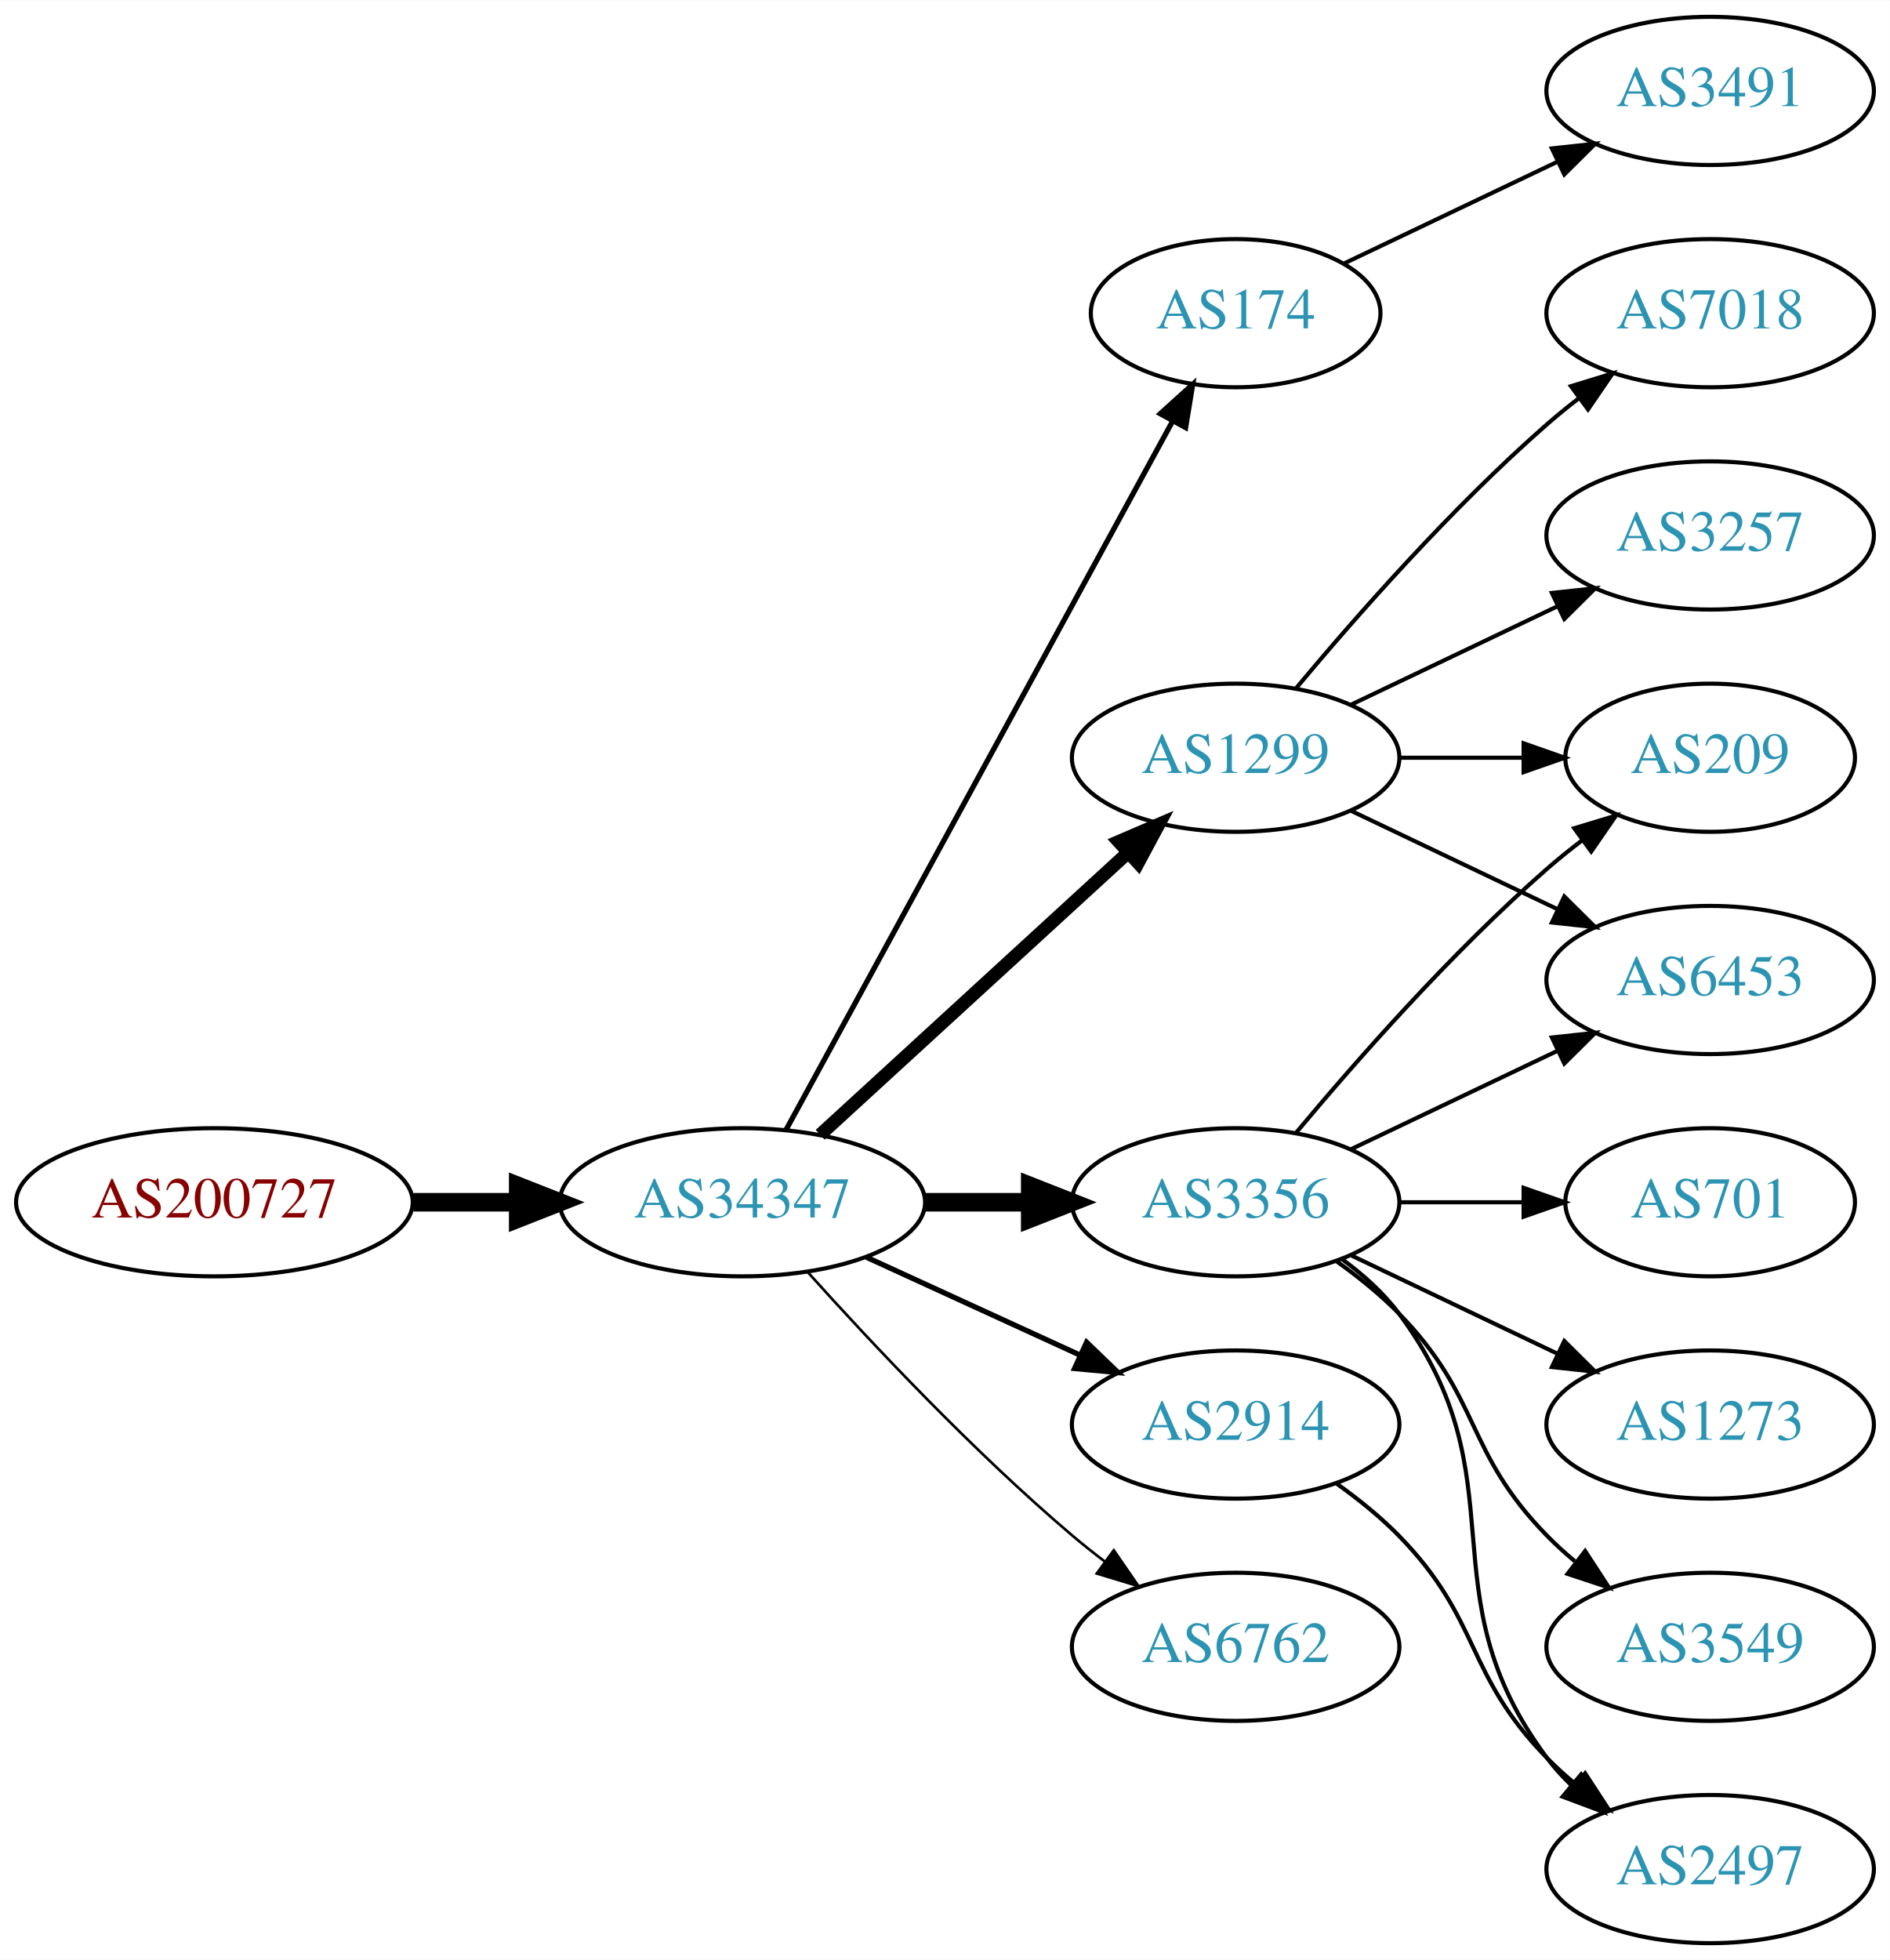
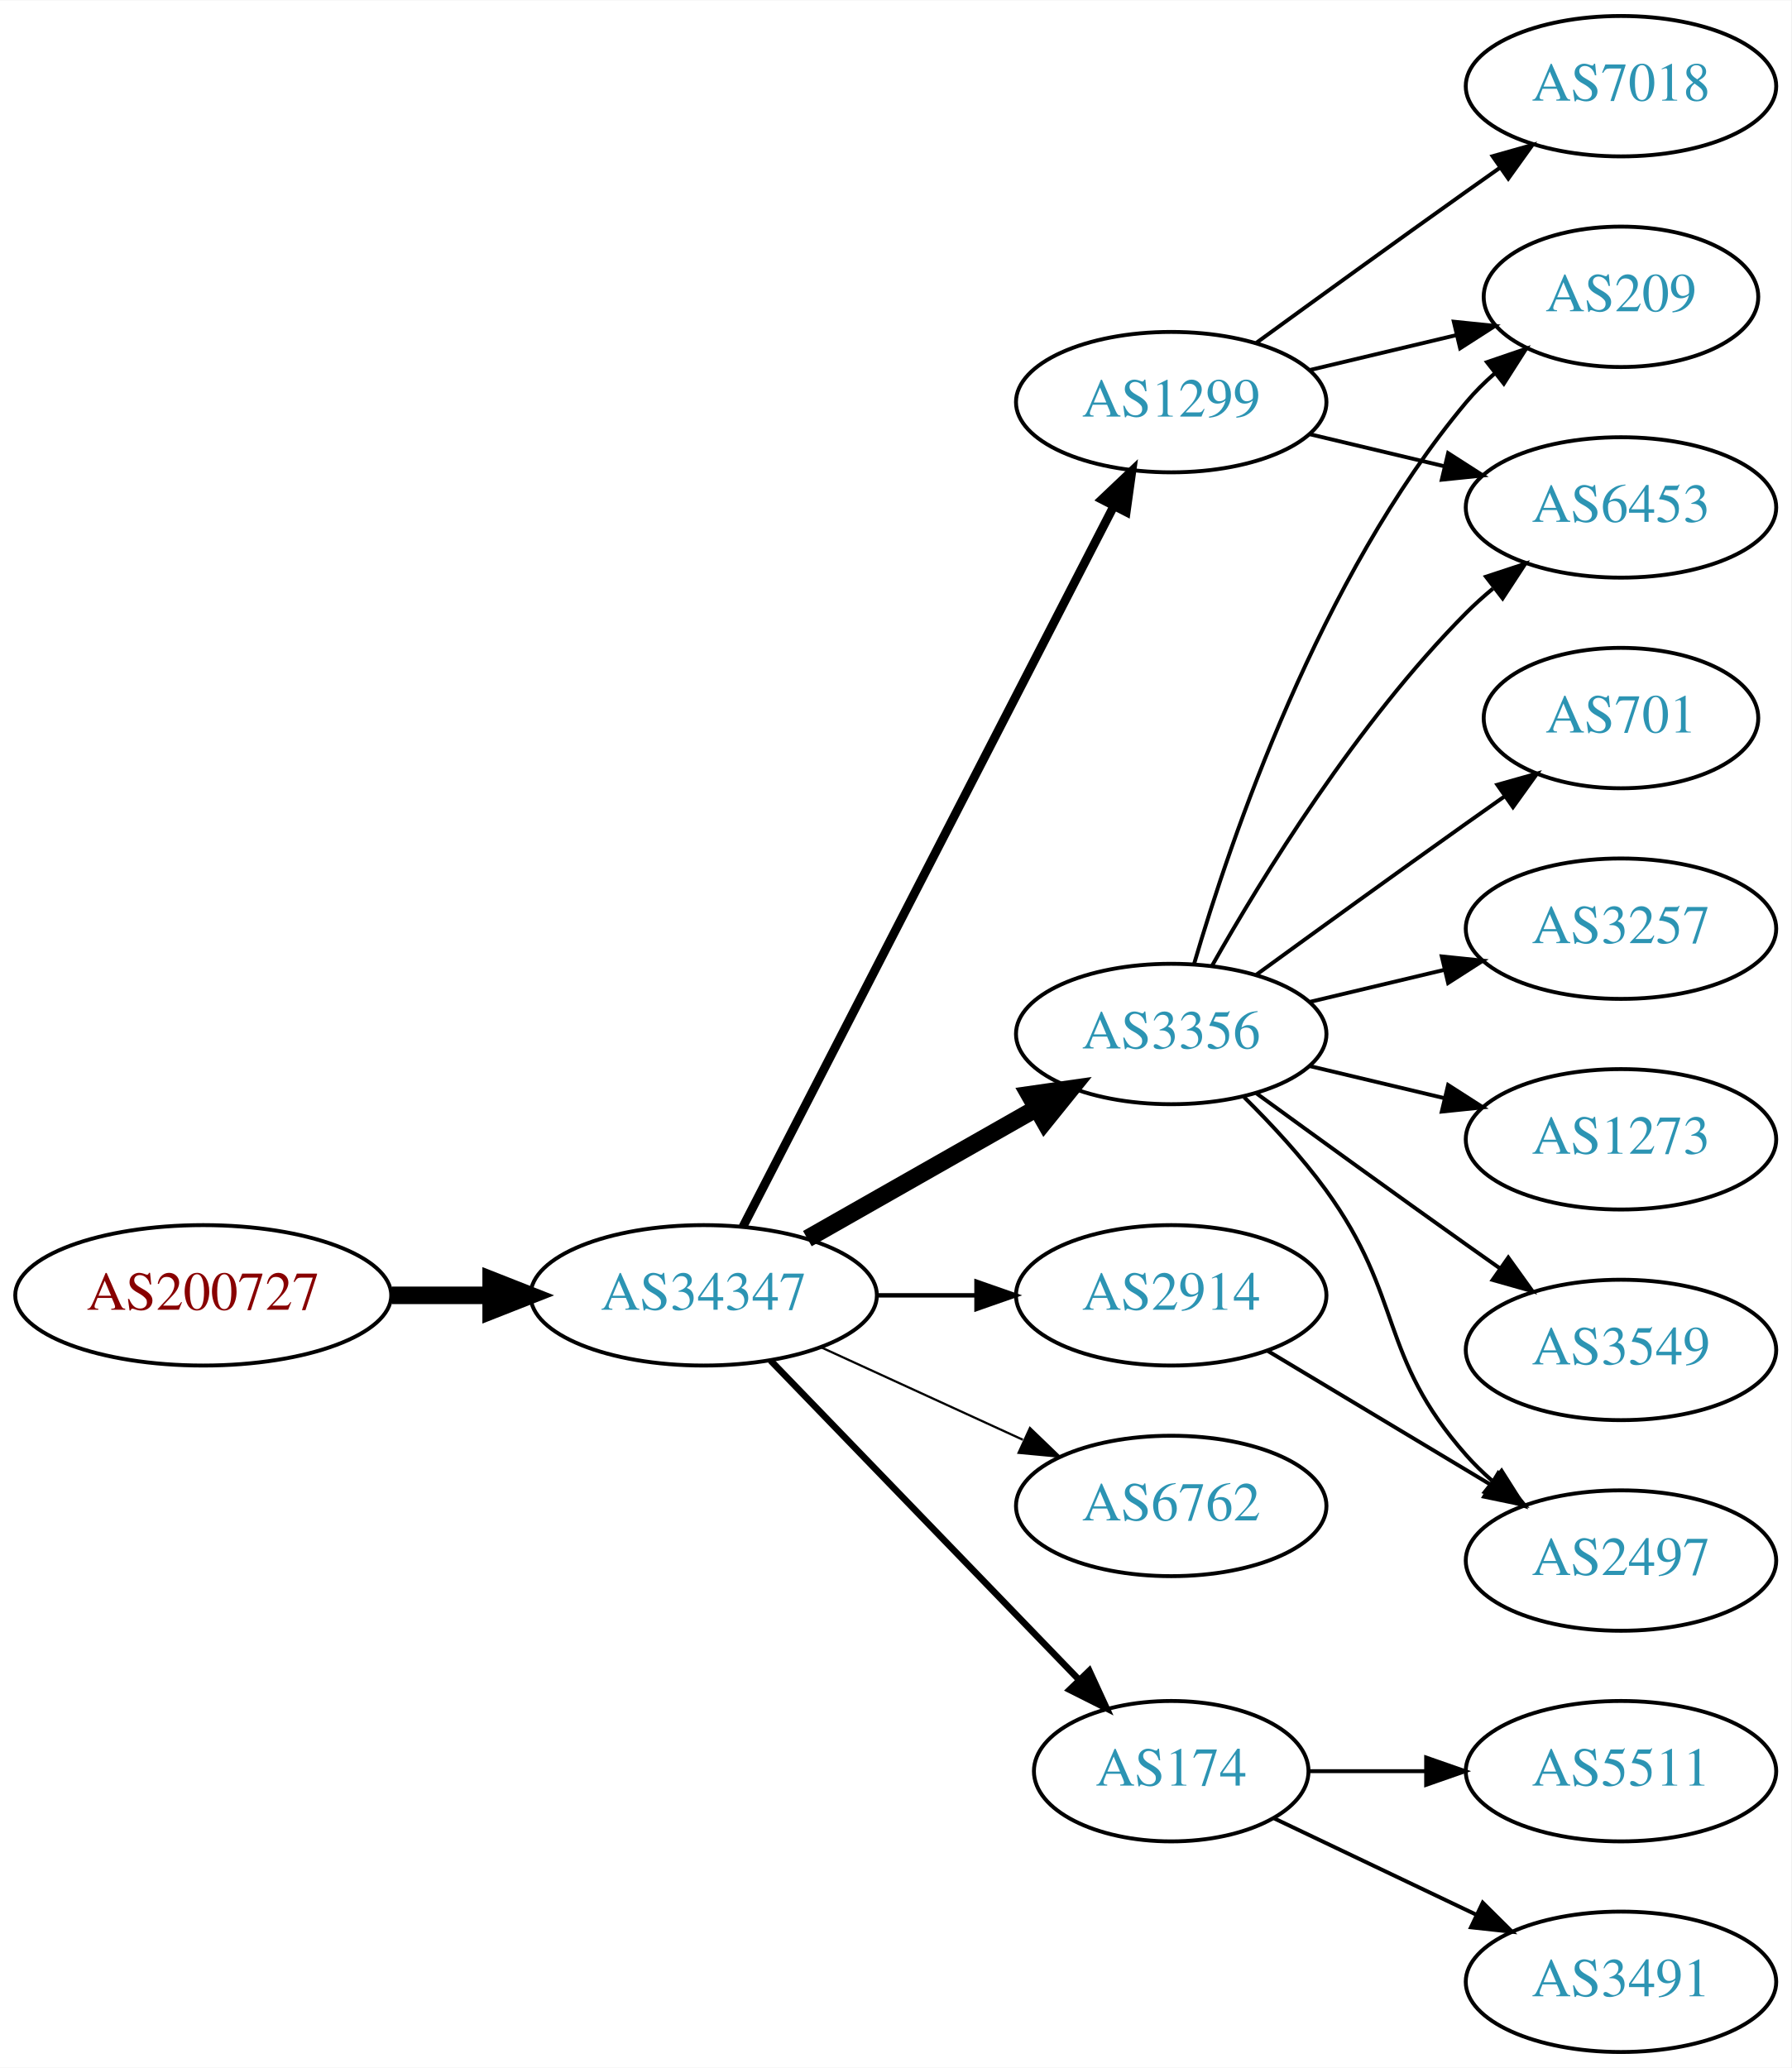
- <svg xmlns="http://www.w3.org/2000/svg" xmlns:xlink="http://www.w3.org/1999/xlink" width="459pt" height="476pt" viewBox="0.00 0.00 459.17 476.00">
-   <g id="graph0" class="graph" transform="scale(1 1) rotate(0) translate(4 472)">
-     <polygon fill="white" stroke="none" points="-4,4 -4,-472 455.17,-472 455.17,4 -4,4" />
+ <svg xmlns="http://www.w3.org/2000/svg" xmlns:xlink="http://www.w3.org/1999/xlink" width="459pt" height="530pt" viewBox="0.00 0.00 459.17 530.00">
+   <g id="graph0" class="graph" transform="scale(1 1) rotate(0) translate(4 526)">
+     <polygon fill="white" stroke="none" points="-4,4 -4,-526 455.17,-526 455.17,4 -4,4" />
    <g id="node1" class="node">
      <g id="a_node1">
        <a xlink:href="/asn/200727" xlink:title="AS200727 ~ Kommunalbetriebe Rinn GmbH [AT]">
-           <ellipse fill="#ffffff" stroke="black" cx="48.096" cy="-180" rx="48.192" ry="18" />
-           <text text-anchor="middle" x="48.096" y="-176.3" font-family="Times,serif" font-size="14.00" fill="#880000">AS200727</text>
+           <ellipse fill="#ffffff" stroke="black" cx="48.096" cy="-194" rx="48.192" ry="18" />
+           <text text-anchor="middle" x="48.096" y="-190.3" font-family="Times,serif" font-size="14.00" fill="#880000">AS200727</text>
        </a>
      </g>
    </g>
    <g id="node2" class="node">
      <g id="a_node2">
        <a xlink:href="/asn/34347" xlink:title="AS34347 ~ HALLAG Kommunal GmbH [AT]">
-           <ellipse fill="#ffffff" stroke="black" cx="176.388" cy="-180" rx="44.393" ry="18" />
-           <text text-anchor="middle" x="176.388" y="-176.3" font-family="Times,serif" font-size="14.00" fill="#2c94b3">AS34347</text>
+           <ellipse fill="#ffffff" stroke="black" cx="176.388" cy="-194" rx="44.393" ry="18" />
+           <text text-anchor="middle" x="176.388" y="-190.3" font-family="Times,serif" font-size="14.00" fill="#2c94b3">AS34347</text>
        </a>
      </g>
    </g>
    <g id="edge1" class="edge">
-       <path fill="none" stroke="black" stroke-width="4.5" d="M96.481,-180C104.742,-180 113.386,-180 121.799,-180" />
-       <polygon fill="black" stroke="black" stroke-width="4.5" points="121.904,-183.938 131.904,-180 121.904,-176.063 121.904,-183.938" />
+       <path fill="none" stroke="black" stroke-width="4.5" d="M96.481,-194C104.742,-194 113.386,-194 121.799,-194" />
+       <polygon fill="black" stroke="black" stroke-width="4.5" points="121.904,-197.938 131.904,-194 121.904,-190.063 121.904,-197.938" />
    </g>
    <g id="node3" class="node">
      <g id="a_node3">
-         <a xlink:href="/asn/174" xlink:title="AS174 ~ Cogent Communications [US]">
-           <ellipse fill="#ffffff" stroke="black" cx="296.23" cy="-396" rx="35.194" ry="18" />
-           <text text-anchor="middle" x="296.23" y="-392.3" font-family="Times,serif" font-size="14.00" fill="#2c94b3">AS174</text>
+         <a xlink:href="/asn/3356" xlink:title="AS3356 ~ Level 3 Parent, LLC [US]">
+           <ellipse fill="#ffffff" stroke="black" cx="296.23" cy="-261" rx="39.794" ry="18" />
+           <text text-anchor="middle" x="296.23" y="-257.3" font-family="Times,serif" font-size="14.00" fill="#2c94b3">AS3356</text>
        </a>
      </g>
    </g>
    <g id="edge2" class="edge">
-       <path fill="none" stroke="black" stroke-width="1.286" d="M187.031,-197.676C207.764,-235.679 256.667,-325.316 280.986,-369.89" />
-       <polygon fill="black" stroke="black" stroke-width="1.286" points="277.921,-371.581 285.783,-378.683 284.066,-368.228 277.921,-371.581" />
+       <path fill="none" stroke="black" stroke-width="4.5" d="M202.958,-208.538C220.177,-218.328 243.062,-231.34 261.733,-241.955" />
+       <polygon fill="black" stroke="black" stroke-width="4.5" points="259.878,-245.43 270.517,-246.95 263.77,-238.584 259.878,-245.43" />
    </g>
    <g id="node4" class="node">
      <g id="a_node4">
-         <a xlink:href="/asn/1299" xlink:title="AS1299 ~ Telia Carrier [EU]">
-           <ellipse fill="#ffffff" stroke="black" cx="296.23" cy="-288" rx="39.794" ry="18" />
-           <text text-anchor="middle" x="296.23" y="-284.3" font-family="Times,serif" font-size="14.00" fill="#2c94b3">AS1299</text>
+         <a xlink:href="/asn/2914" xlink:title="AS2914 ~ NTT America, Inc. [US]">
+           <ellipse fill="#ffffff" stroke="black" cx="296.23" cy="-194" rx="39.794" ry="18" />
+           <text text-anchor="middle" x="296.23" y="-190.3" font-family="Times,serif" font-size="14.00" fill="#2c94b3">AS2914</text>
        </a>
      </g>
    </g>
    <g id="edge3" class="edge">
-       <path fill="none" stroke="black" stroke-width="3.214" d="M195.285,-196.403C215.214,-214.667 247.571,-244.322 270.048,-264.921" />
-       <polygon fill="black" stroke="black" stroke-width="3.214" points="267.813,-267.62 277.55,-271.797 272.543,-262.46 267.813,-267.62" />
+       <path fill="none" stroke="black" stroke-width="1.125" d="M220.599,-194C228.911,-194 237.674,-194 246.156,-194" />
+       <polygon fill="black" stroke="black" stroke-width="1.125" points="246.315,-197.5 256.315,-194 246.315,-190.5 246.315,-197.5" />
    </g>
    <g id="node5" class="node">
      <g id="a_node5">
-         <a xlink:href="/asn/3356" xlink:title="AS3356 ~ Level 3 Parent, LLC [US]">
-           <ellipse fill="#ffffff" stroke="black" cx="296.23" cy="-180" rx="39.794" ry="18" />
-           <text text-anchor="middle" x="296.23" y="-176.3" font-family="Times,serif" font-size="14.00" fill="#2c94b3">AS3356</text>
+         <a xlink:href="/asn/1299" xlink:title="AS1299 ~ Telia Carrier [EU]">
+           <ellipse fill="#ffffff" stroke="black" cx="296.23" cy="-423" rx="39.794" ry="18" />
+           <text text-anchor="middle" x="296.23" y="-419.3" font-family="Times,serif" font-size="14.00" fill="#2c94b3">AS1299</text>
        </a>
      </g>
    </g>
    <g id="edge4" class="edge">
-       <path fill="none" stroke="black" stroke-width="4.5" d="M220.599,-180C228.911,-180 237.674,-180 246.156,-180" />
-       <polygon fill="black" stroke="black" stroke-width="4.5" points="246.315,-183.938 256.315,-180 246.315,-176.063 246.315,-183.938" />
+       <path fill="none" stroke="black" stroke-width="2.25" d="M186.439,-211.589C206.96,-251.468 257.128,-348.957 281.497,-396.313" />
+       <polygon fill="black" stroke="black" stroke-width="2.25" points="278.46,-398.061 286.148,-405.351 284.684,-394.858 278.46,-398.061" />
    </g>
    <g id="node6" class="node">
      <g id="a_node6">
        <a xlink:href="/asn/6762" xlink:title="AS6762 ~ TELECOM ITALIA SPARKLE S.p.A. [IT]">
-           <ellipse fill="#ffffff" stroke="black" cx="296.23" cy="-72" rx="39.794" ry="18" />
-           <text text-anchor="middle" x="296.23" y="-68.3" font-family="Times,serif" font-size="14.00" fill="#2c94b3">AS6762</text>
+           <ellipse fill="#ffffff" stroke="black" cx="296.23" cy="-140" rx="39.794" ry="18" />
+           <text text-anchor="middle" x="296.23" y="-136.3" font-family="Times,serif" font-size="14.00" fill="#2c94b3">AS6762</text>
        </a>
      </g>
    </g>
    <g id="edge5" class="edge">
-       <path fill="none" stroke="black" stroke-width="0.643" d="M192.32,-162.956C207.646,-145.903 232.582,-119.35 256.584,-99 259.081,-96.883 261.741,-94.768 264.453,-92.707" />
-       <polygon fill="black" stroke="black" stroke-width="0.643" points="266.619,-95.459 272.629,-86.734 262.489,-89.806 266.619,-95.459" />
+       <path fill="none" stroke="black" stroke-width="0.562" d="M206.517,-180.652C222.128,-173.498 241.526,-164.609 258.198,-156.97" />
+       <polygon fill="black" stroke="black" stroke-width="0.562" points="260.017,-159.986 267.65,-152.638 257.101,-153.622 260.017,-159.986" />
    </g>
    <g id="node7" class="node">
      <g id="a_node7">
-         <a xlink:href="/asn/2914" xlink:title="AS2914 ~ NTT America, Inc. [US]">
-           <ellipse fill="#ffffff" stroke="black" cx="296.23" cy="-126" rx="39.794" ry="18" />
-           <text text-anchor="middle" x="296.23" y="-122.3" font-family="Times,serif" font-size="14.00" fill="#2c94b3">AS2914</text>
+         <a xlink:href="/asn/174" xlink:title="AS174 ~ Cogent Communications [US]">
+           <ellipse fill="#ffffff" stroke="black" cx="296.23" cy="-72" rx="35.194" ry="18" />
+           <text text-anchor="middle" x="296.23" y="-68.3" font-family="Times,serif" font-size="14.00" fill="#2c94b3">AS174</text>
        </a>
      </g>
    </g>
    <g id="edge6" class="edge">
-       <path fill="none" stroke="black" stroke-width="1.286" d="M206.517,-166.652C222.128,-159.498 241.526,-150.609 258.198,-142.97" />
-       <polygon fill="black" stroke="black" stroke-width="1.286" points="260.017,-145.986 267.65,-138.638 257.101,-139.622 260.017,-145.986" />
-     </g>
-     <g id="node16" class="node">
-       <g id="a_node16">
-         <a xlink:href="/asn/3491" xlink:title="AS3491 ~ PCCW Global, Inc. [US]">
-           <ellipse fill="#ffffff" stroke="black" cx="411.523" cy="-450" rx="39.794" ry="18" />
-           <text text-anchor="middle" x="411.523" y="-446.3" font-family="Times,serif" font-size="14.00" fill="#2c94b3">AS3491</text>
-         </a>
-       </g>
-     </g>
-     <g id="edge18" class="edge">
-       <path fill="none" stroke="black" d="M322.655,-408.119C337.958,-415.413 357.681,-424.814 374.563,-432.86" />
-       <polygon fill="black" stroke="black" points="373.071,-436.026 383.604,-437.169 376.082,-429.707 373.071,-436.026" />
+       <path fill="none" stroke="black" stroke-width="1.688" d="M193.526,-177.292C214.003,-156.093 249.436,-119.41 272.605,-95.424" />
+       <polygon fill="black" stroke="black" stroke-width="1.688" points="275.231,-97.742 279.661,-88.118 270.196,-92.879 275.231,-97.742" />
    </g>
    <g id="node8" class="node">
      <g id="a_node8">
-         <a xlink:href="/asn/3257" xlink:title="AS3257 ~ GTT [DE]">
-           <ellipse fill="#ffffff" stroke="black" cx="411.523" cy="-342" rx="39.794" ry="18" />
-           <text text-anchor="middle" x="411.523" y="-338.3" font-family="Times,serif" font-size="14.00" fill="#2c94b3">AS3257</text>
+         <a xlink:href="/asn/209" xlink:title="AS209 ~ CenturyLink Communications, LLC [US]">
+           <ellipse fill="#ffffff" stroke="black" cx="411.523" cy="-450" rx="35.194" ry="18" />
+           <text text-anchor="middle" x="411.523" y="-446.3" font-family="Times,serif" font-size="14.00" fill="#2c94b3">AS209</text>
        </a>
      </g>
    </g>
    <g id="edge7" class="edge">
-       <path fill="none" stroke="black" d="M324.367,-300.934C339.361,-308.081 358.182,-317.052 374.405,-324.785" />
-       <polygon fill="black" stroke="black" points="373.075,-328.028 383.608,-329.171 376.087,-321.709 373.075,-328.028" />
+       <path fill="none" stroke="black" d="M302.104,-279.002C311.418,-310.844 334.235,-377.981 371.877,-423 374.029,-425.574 376.483,-428.017 379.088,-430.303" />
+       <polygon fill="black" stroke="black" points="377.172,-433.249 387.198,-436.672 381.495,-427.743 377.172,-433.249" />
    </g>
    <g id="node9" class="node">
      <g id="a_node9">
-         <a xlink:href="/asn/6453" xlink:title="AS6453 ~ TATA COMMUNICATIONS (AMERICA) INC [US]">
+         <a xlink:href="/asn/1273" xlink:title="AS1273 ~ Vodafone Group PLC [EU]">
          <ellipse fill="#ffffff" stroke="black" cx="411.523" cy="-234" rx="39.794" ry="18" />
-           <text text-anchor="middle" x="411.523" y="-230.3" font-family="Times,serif" font-size="14.00" fill="#2c94b3">AS6453</text>
+           <text text-anchor="middle" x="411.523" y="-230.3" font-family="Times,serif" font-size="14.00" fill="#2c94b3">AS1273</text>
        </a>
      </g>
    </g>
    <g id="edge8" class="edge">
-       <path fill="none" stroke="black" d="M324.367,-275.066C339.361,-267.919 358.182,-258.948 374.405,-251.215" />
-       <polygon fill="black" stroke="black" points="376.087,-254.291 383.608,-246.829 373.075,-247.972 376.087,-254.291" />
+       <path fill="none" stroke="black" d="M331.837,-252.752C342.709,-250.162 354.863,-247.265 366.305,-244.538" />
+       <polygon fill="black" stroke="black" points="367.212,-247.92 376.128,-242.197 365.589,-241.111 367.212,-247.92" />
    </g>
    <g id="node10" class="node">
      <g id="a_node10">
-         <a xlink:href="/asn/7018" xlink:title="AS7018 ~ AT&amp;T Services, Inc. [US]">
-           <ellipse fill="#ffffff" stroke="black" cx="411.523" cy="-396" rx="39.794" ry="18" />
-           <text text-anchor="middle" x="411.523" y="-392.3" font-family="Times,serif" font-size="14.00" fill="#2c94b3">AS7018</text>
+         <a xlink:href="/asn/2497" xlink:title="AS2497 ~ Internet Initiative Japan Inc. [JP]">
+           <ellipse fill="#ffffff" stroke="black" cx="411.523" cy="-126" rx="39.794" ry="18" />
+           <text text-anchor="middle" x="411.523" y="-122.3" font-family="Times,serif" font-size="14.00" fill="#2c94b3">AS2497</text>
        </a>
      </g>
    </g>
    <g id="edge9" class="edge">
-       <path fill="none" stroke="black" d="M310.86,-304.817C325.143,-321.929 348.689,-348.745 371.877,-369 374.342,-371.154 376.981,-373.294 379.678,-375.372" />
-       <polygon fill="black" stroke="black" points="377.703,-378.264 387.832,-381.37 381.851,-372.625 377.703,-378.264" />
+       <path fill="none" stroke="black" d="M314.906,-244.815C321.918,-237.88 329.753,-229.442 335.877,-221 355.955,-193.319 349.227,-178.62 371.877,-153 373.859,-150.758 376.063,-148.606 378.385,-146.563" />
+       <polygon fill="black" stroke="black" points="380.918,-149.022 386.586,-140.071 376.573,-143.534 380.918,-149.022" />
    </g>
    <g id="node11" class="node">
      <g id="a_node11">
-         <a xlink:href="/asn/209" xlink:title="AS209 ~ CenturyLink Communications, LLC [US]">
-           <ellipse fill="#ffffff" stroke="black" cx="411.523" cy="-288" rx="35.194" ry="18" />
-           <text text-anchor="middle" x="411.523" y="-284.3" font-family="Times,serif" font-size="14.00" fill="#2c94b3">AS209</text>
+         <a xlink:href="/asn/3549" xlink:title="AS3549 ~ Level 3 Parent, LLC [US]">
+           <ellipse fill="#ffffff" stroke="black" cx="411.523" cy="-180" rx="39.794" ry="18" />
+           <text text-anchor="middle" x="411.523" y="-176.3" font-family="Times,serif" font-size="14.00" fill="#2c94b3">AS3549</text>
        </a>
      </g>
    </g>
    <g id="edge10" class="edge">
-       <path fill="none" stroke="black" d="M335.902,-288C345.608,-288 356.098,-288 366.061,-288" />
-       <polygon fill="black" stroke="black" points="366.198,-291.5 376.198,-288 366.198,-284.5 366.198,-291.5" />
-     </g>
-     <g id="edge14" class="edge">
-       <path fill="none" stroke="black" d="M324.367,-192.934C339.361,-200.081 358.182,-209.052 374.405,-216.785" />
-       <polygon fill="black" stroke="black" points="373.075,-220.028 383.608,-221.171 376.087,-213.709 373.075,-220.028" />
-     </g>
-     <g id="edge16" class="edge">
-       <path fill="none" stroke="black" d="M310.86,-196.817C325.143,-213.929 348.689,-240.745 371.877,-261 374.546,-263.332 377.419,-265.648 380.35,-267.886" />
-       <polygon fill="black" stroke="black" points="378.5,-270.87 388.641,-273.939 382.627,-265.216 378.5,-270.87" />
+       <path fill="none" stroke="black" d="M318.078,-245.778C333.012,-234.909 353.626,-219.975 371.877,-207 374.697,-204.995 377.64,-202.915 380.588,-200.841" />
+       <polygon fill="black" stroke="black" points="382.634,-203.681 388.813,-195.074 378.616,-197.95 382.634,-203.681" />
    </g>
    <g id="node12" class="node">
      <g id="a_node12">
        <a xlink:href="/asn/701" xlink:title="AS701 ~ UUNET [US]">
-           <ellipse fill="#ffffff" stroke="black" cx="411.523" cy="-180" rx="35.194" ry="18" />
-           <text text-anchor="middle" x="411.523" y="-176.3" font-family="Times,serif" font-size="14.00" fill="#2c94b3">AS701</text>
+           <ellipse fill="#ffffff" stroke="black" cx="411.523" cy="-342" rx="35.194" ry="18" />
+           <text text-anchor="middle" x="411.523" y="-338.3" font-family="Times,serif" font-size="14.00" fill="#2c94b3">AS701</text>
        </a>
      </g>
    </g>
    <g id="edge11" class="edge">
-       <path fill="none" stroke="black" d="M335.902,-180C345.608,-180 356.098,-180 366.061,-180" />
-       <polygon fill="black" stroke="black" points="366.198,-183.5 376.198,-180 366.198,-176.5 366.198,-183.5" />
+       <path fill="none" stroke="black" d="M318.078,-276.222C333.012,-287.091 353.626,-302.025 371.877,-315 375.087,-317.282 378.456,-319.661 381.811,-322.018" />
+       <polygon fill="black" stroke="black" points="379.823,-324.899 390.021,-327.77 383.839,-319.166 379.823,-324.899" />
    </g>
    <g id="node13" class="node">
      <g id="a_node13">
-         <a xlink:href="/asn/2497" xlink:title="AS2497 ~ Internet Initiative Japan Inc. [JP]">
-           <ellipse fill="#ffffff" stroke="black" cx="411.523" cy="-18" rx="39.794" ry="18" />
-           <text text-anchor="middle" x="411.523" y="-14.3" font-family="Times,serif" font-size="14.00" fill="#2c94b3">AS2497</text>
+         <a xlink:href="/asn/3257" xlink:title="AS3257 ~ GTT [DE]">
+           <ellipse fill="#ffffff" stroke="black" cx="411.523" cy="-288" rx="39.794" ry="18" />
+           <text text-anchor="middle" x="411.523" y="-284.3" font-family="Times,serif" font-size="14.00" fill="#2c94b3">AS3257</text>
        </a>
      </g>
    </g>
    <g id="edge12" class="edge">
-       <path fill="none" stroke="black" d="M322.161,-166.118C327.237,-162.389 332.155,-157.984 335.877,-153 366.148,-112.458 341.605,-85.542 371.877,-45 373.621,-42.664 375.628,-40.455 377.792,-38.383" />
-       <polygon fill="black" stroke="black" points="380.151,-40.973 385.592,-31.882 375.67,-35.595 380.151,-40.973" />
+       <path fill="none" stroke="black" d="M331.837,-269.248C342.709,-271.838 354.863,-274.735 366.305,-277.462" />
+       <polygon fill="black" stroke="black" points="365.589,-280.889 376.128,-279.803 367.212,-274.08 365.589,-280.889" />
    </g>
    <g id="node14" class="node">
      <g id="a_node14">
-         <a xlink:href="/asn/1273" xlink:title="AS1273 ~ Vodafone Group PLC [EU]">
-           <ellipse fill="#ffffff" stroke="black" cx="411.523" cy="-126" rx="39.794" ry="18" />
-           <text text-anchor="middle" x="411.523" y="-122.3" font-family="Times,serif" font-size="14.00" fill="#2c94b3">AS1273</text>
+         <a xlink:href="/asn/6453" xlink:title="AS6453 ~ TATA COMMUNICATIONS (AMERICA) INC [US]">
+           <ellipse fill="#ffffff" stroke="black" cx="411.523" cy="-396" rx="39.794" ry="18" />
+           <text text-anchor="middle" x="411.523" y="-392.3" font-family="Times,serif" font-size="14.00" fill="#2c94b3">AS6453</text>
        </a>
      </g>
    </g>
    <g id="edge13" class="edge">
-       <path fill="none" stroke="black" d="M324.367,-167.066C339.361,-159.919 358.182,-150.948 374.405,-143.215" />
-       <polygon fill="black" stroke="black" points="376.087,-146.291 383.608,-138.829 373.075,-139.972 376.087,-146.291" />
+       <path fill="none" stroke="black" d="M306.69,-278.49C319.472,-301.096 343.904,-340.886 371.877,-369 373.987,-371.121 376.283,-373.188 378.669,-375.171" />
+       <polygon fill="black" stroke="black" points="376.921,-378.242 386.984,-381.556 381.184,-372.69 376.921,-378.242" />
+     </g>
+     <g id="edge14" class="edge">
+       <path fill="none" stroke="black" d="M320.98,-179.745C337.597,-169.771 359.993,-156.329 378.229,-145.383" />
+       <polygon fill="black" stroke="black" points="380.032,-148.384 386.804,-140.236 376.429,-142.382 380.032,-148.384" />
+     </g>
+     <g id="edge15" class="edge">
+       <path fill="none" stroke="black" d="M331.837,-431.248C343.632,-434.058 356.937,-437.229 369.204,-440.153" />
+       <polygon fill="black" stroke="black" points="368.67,-443.624 379.209,-442.537 370.293,-436.814 368.67,-443.624" />
+     </g>
+     <g id="edge17" class="edge">
+       <path fill="none" stroke="black" d="M331.837,-414.752C342.709,-412.162 354.863,-409.265 366.305,-406.538" />
+       <polygon fill="black" stroke="black" points="367.212,-409.92 376.128,-404.197 365.589,-403.111 367.212,-409.92" />
    </g>
    <g id="node15" class="node">
      <g id="a_node15">
-         <a xlink:href="/asn/3549" xlink:title="AS3549 ~ Level 3 Parent, LLC [US]">
+         <a xlink:href="/asn/7018" xlink:title="AS7018 ~ AT&amp;T Services, Inc. [US]">
+           <ellipse fill="#ffffff" stroke="black" cx="411.523" cy="-504" rx="39.794" ry="18" />
+           <text text-anchor="middle" x="411.523" y="-500.3" font-family="Times,serif" font-size="14.00" fill="#2c94b3">AS7018</text>
+         </a>
+       </g>
+     </g>
+     <g id="edge16" class="edge">
+       <path fill="none" stroke="black" d="M318.078,-438.222C333.012,-449.091 353.626,-464.025 371.877,-477 374.697,-479.005 377.64,-481.085 380.588,-483.159" />
+       <polygon fill="black" stroke="black" points="378.616,-486.05 388.813,-488.926 382.634,-480.319 378.616,-486.05" />
+     </g>
+     <g id="node16" class="node">
+       <g id="a_node16">
+         <a xlink:href="/asn/5511" xlink:title="AS5511 ~ Orange S.A. [FR]">
          <ellipse fill="#ffffff" stroke="black" cx="411.523" cy="-72" rx="39.794" ry="18" />
-           <text text-anchor="middle" x="411.523" y="-68.3" font-family="Times,serif" font-size="14.00" fill="#2c94b3">AS3549</text>
-         </a>
-       </g>
-     </g>
-     <g id="edge15" class="edge">
-       <path fill="none" stroke="black" d="M320.824,-165.611C326.08,-161.852 331.412,-157.563 335.877,-153 356.049,-132.383 351.704,-119.617 371.877,-99 373.969,-96.861 376.253,-94.782 378.63,-92.79" />
-       <polygon fill="black" stroke="black" points="381.148,-95.268 386.929,-86.389 376.873,-89.725 381.148,-95.268" />
-     </g>
-     <g id="edge17" class="edge">
-       <path fill="none" stroke="black" d="M320.824,-111.611C326.08,-107.852 331.412,-103.563 335.877,-99 356.049,-78.383 351.704,-65.617 371.877,-45 373.969,-42.861 376.253,-40.782 378.63,-38.79" />
-       <polygon fill="black" stroke="black" points="381.148,-41.268 386.929,-32.389 376.873,-35.725 381.148,-41.268" />
+           <text text-anchor="middle" x="411.523" y="-68.3" font-family="Times,serif" font-size="14.00" fill="#2c94b3">AS5511</text>
+         </a>
+       </g>
+     </g>
+     <g id="edge18" class="edge">
+       <path fill="none" stroke="black" d="M331.529,-72C340.906,-72 351.257,-72 361.291,-72" />
+       <polygon fill="black" stroke="black" points="361.58,-75.5 371.58,-72 361.58,-68.5 361.58,-75.5" />
+     </g>
+     <g id="node17" class="node">
+       <g id="a_node17">
+         <a xlink:href="/asn/3491" xlink:title="AS3491 ~ PCCW Global, Inc. [US]">
+           <ellipse fill="#ffffff" stroke="black" cx="411.523" cy="-18" rx="39.794" ry="18" />
+           <text text-anchor="middle" x="411.523" y="-14.3" font-family="Times,serif" font-size="14.00" fill="#2c94b3">AS3491</text>
+         </a>
+       </g>
+     </g>
+     <g id="edge19" class="edge">
+       <path fill="none" stroke="black" d="M322.655,-59.881C337.958,-52.587 357.681,-43.187 374.563,-35.14" />
+       <polygon fill="black" stroke="black" points="376.082,-38.293 383.604,-30.831 373.071,-31.974 376.082,-38.293" />
    </g>
  </g>
</svg>
